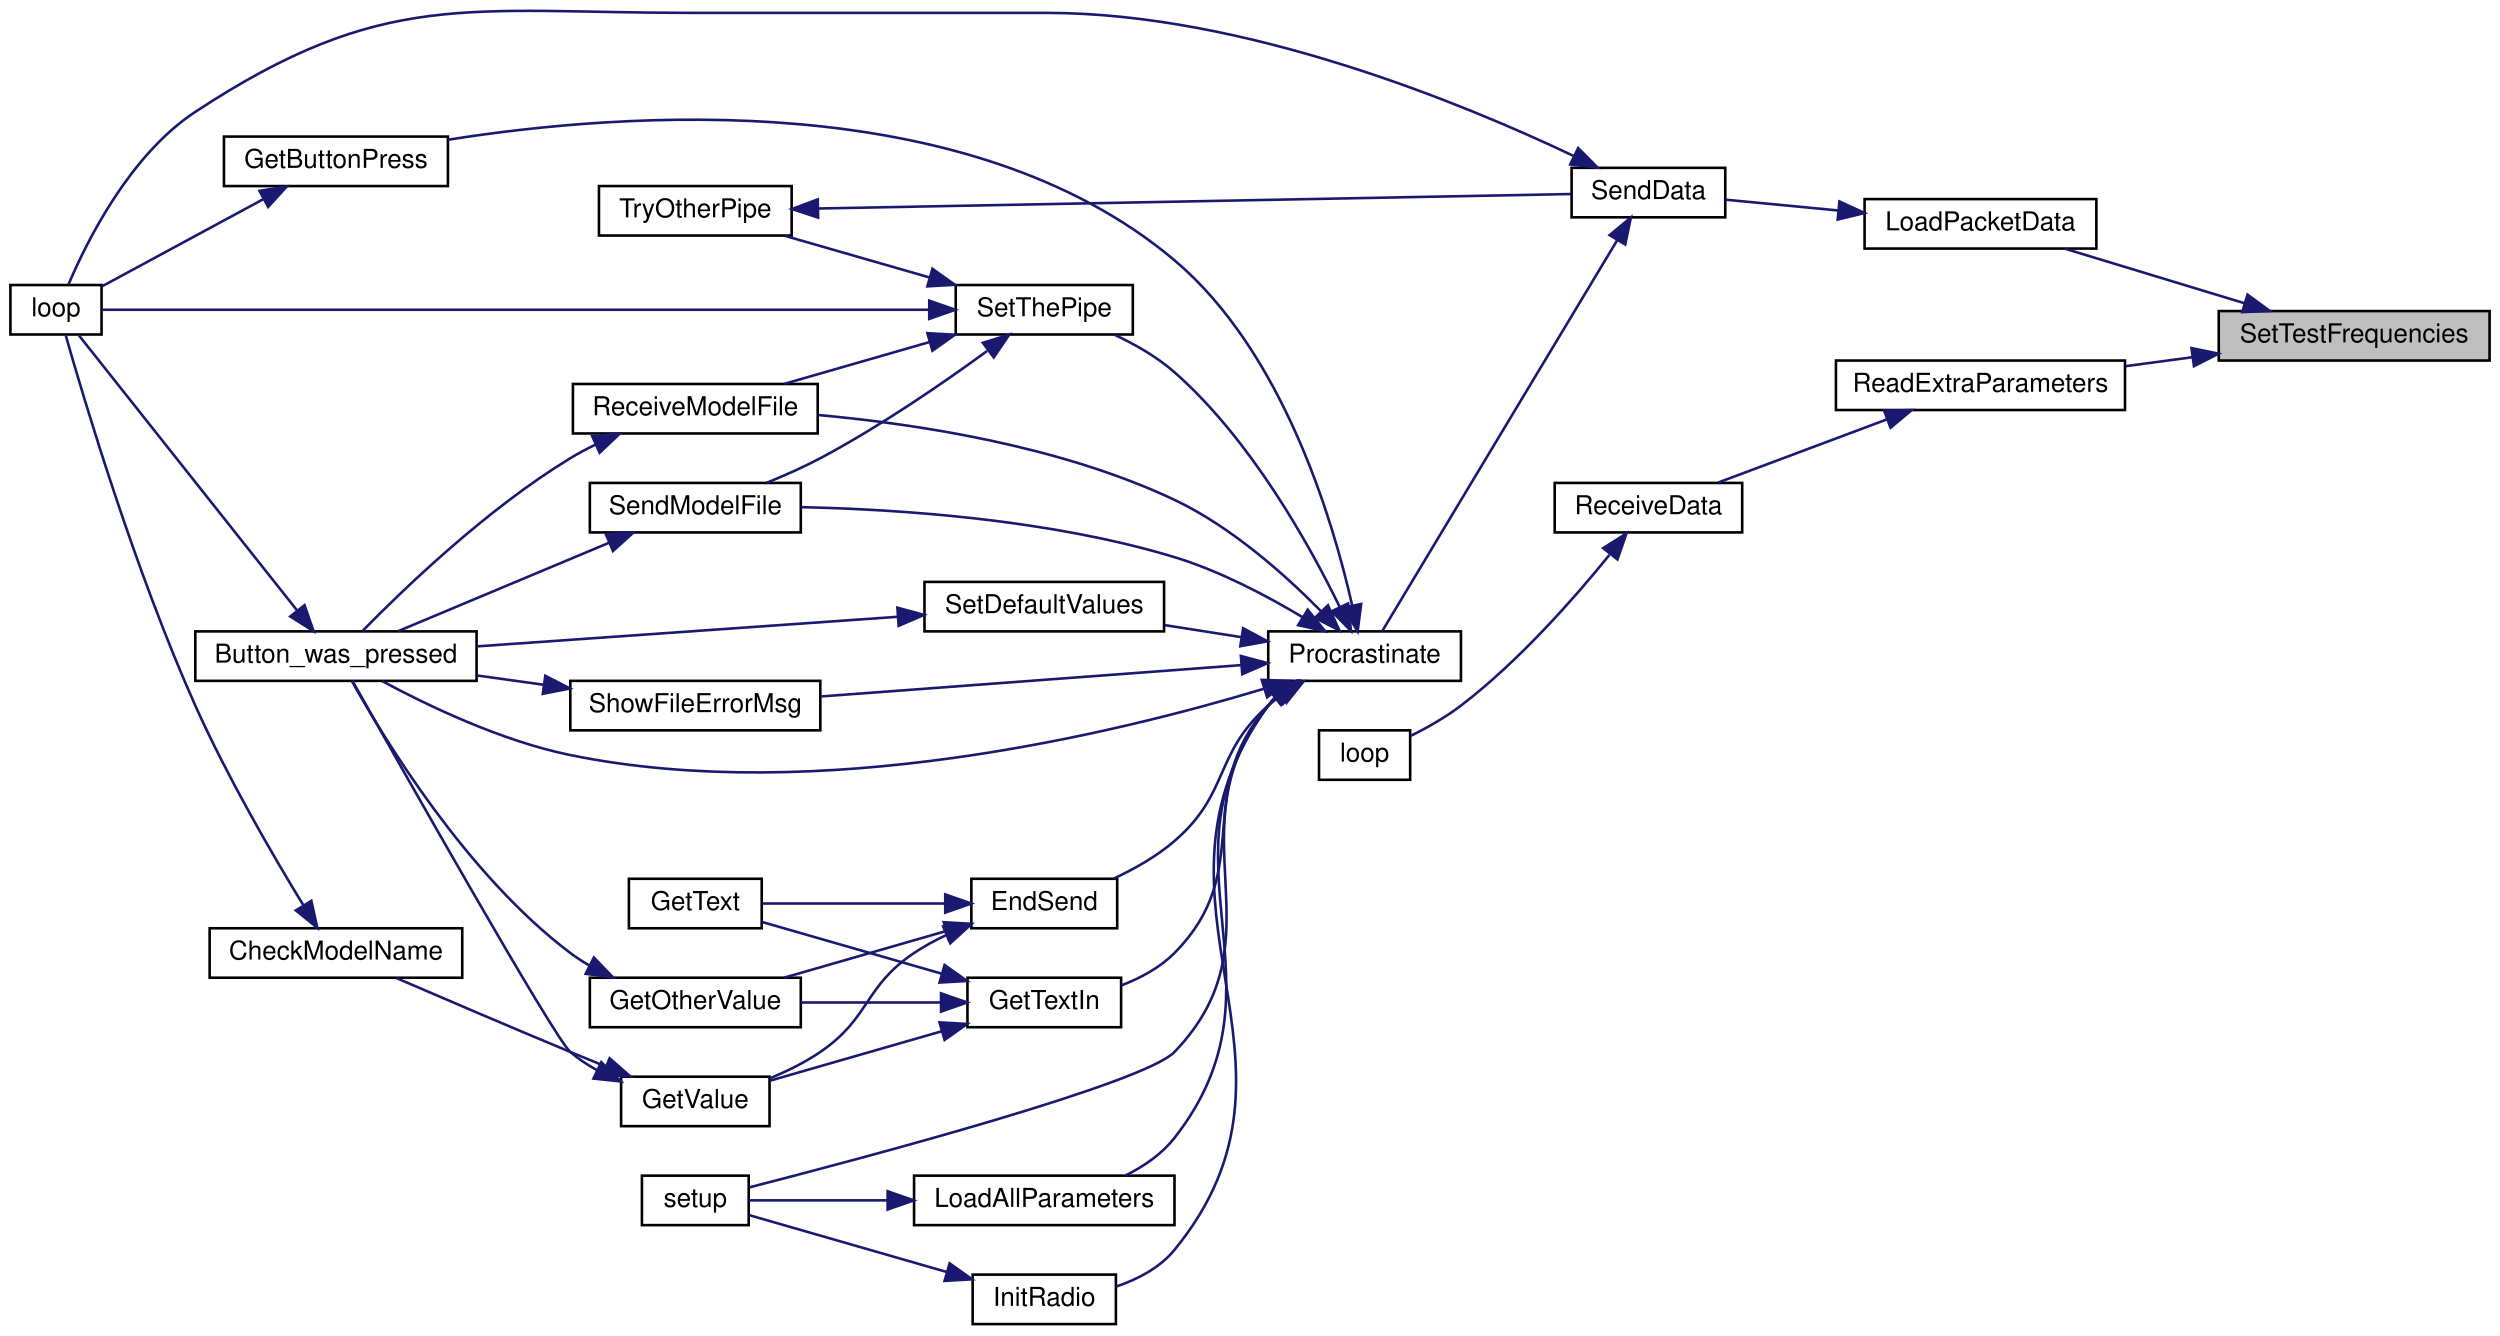
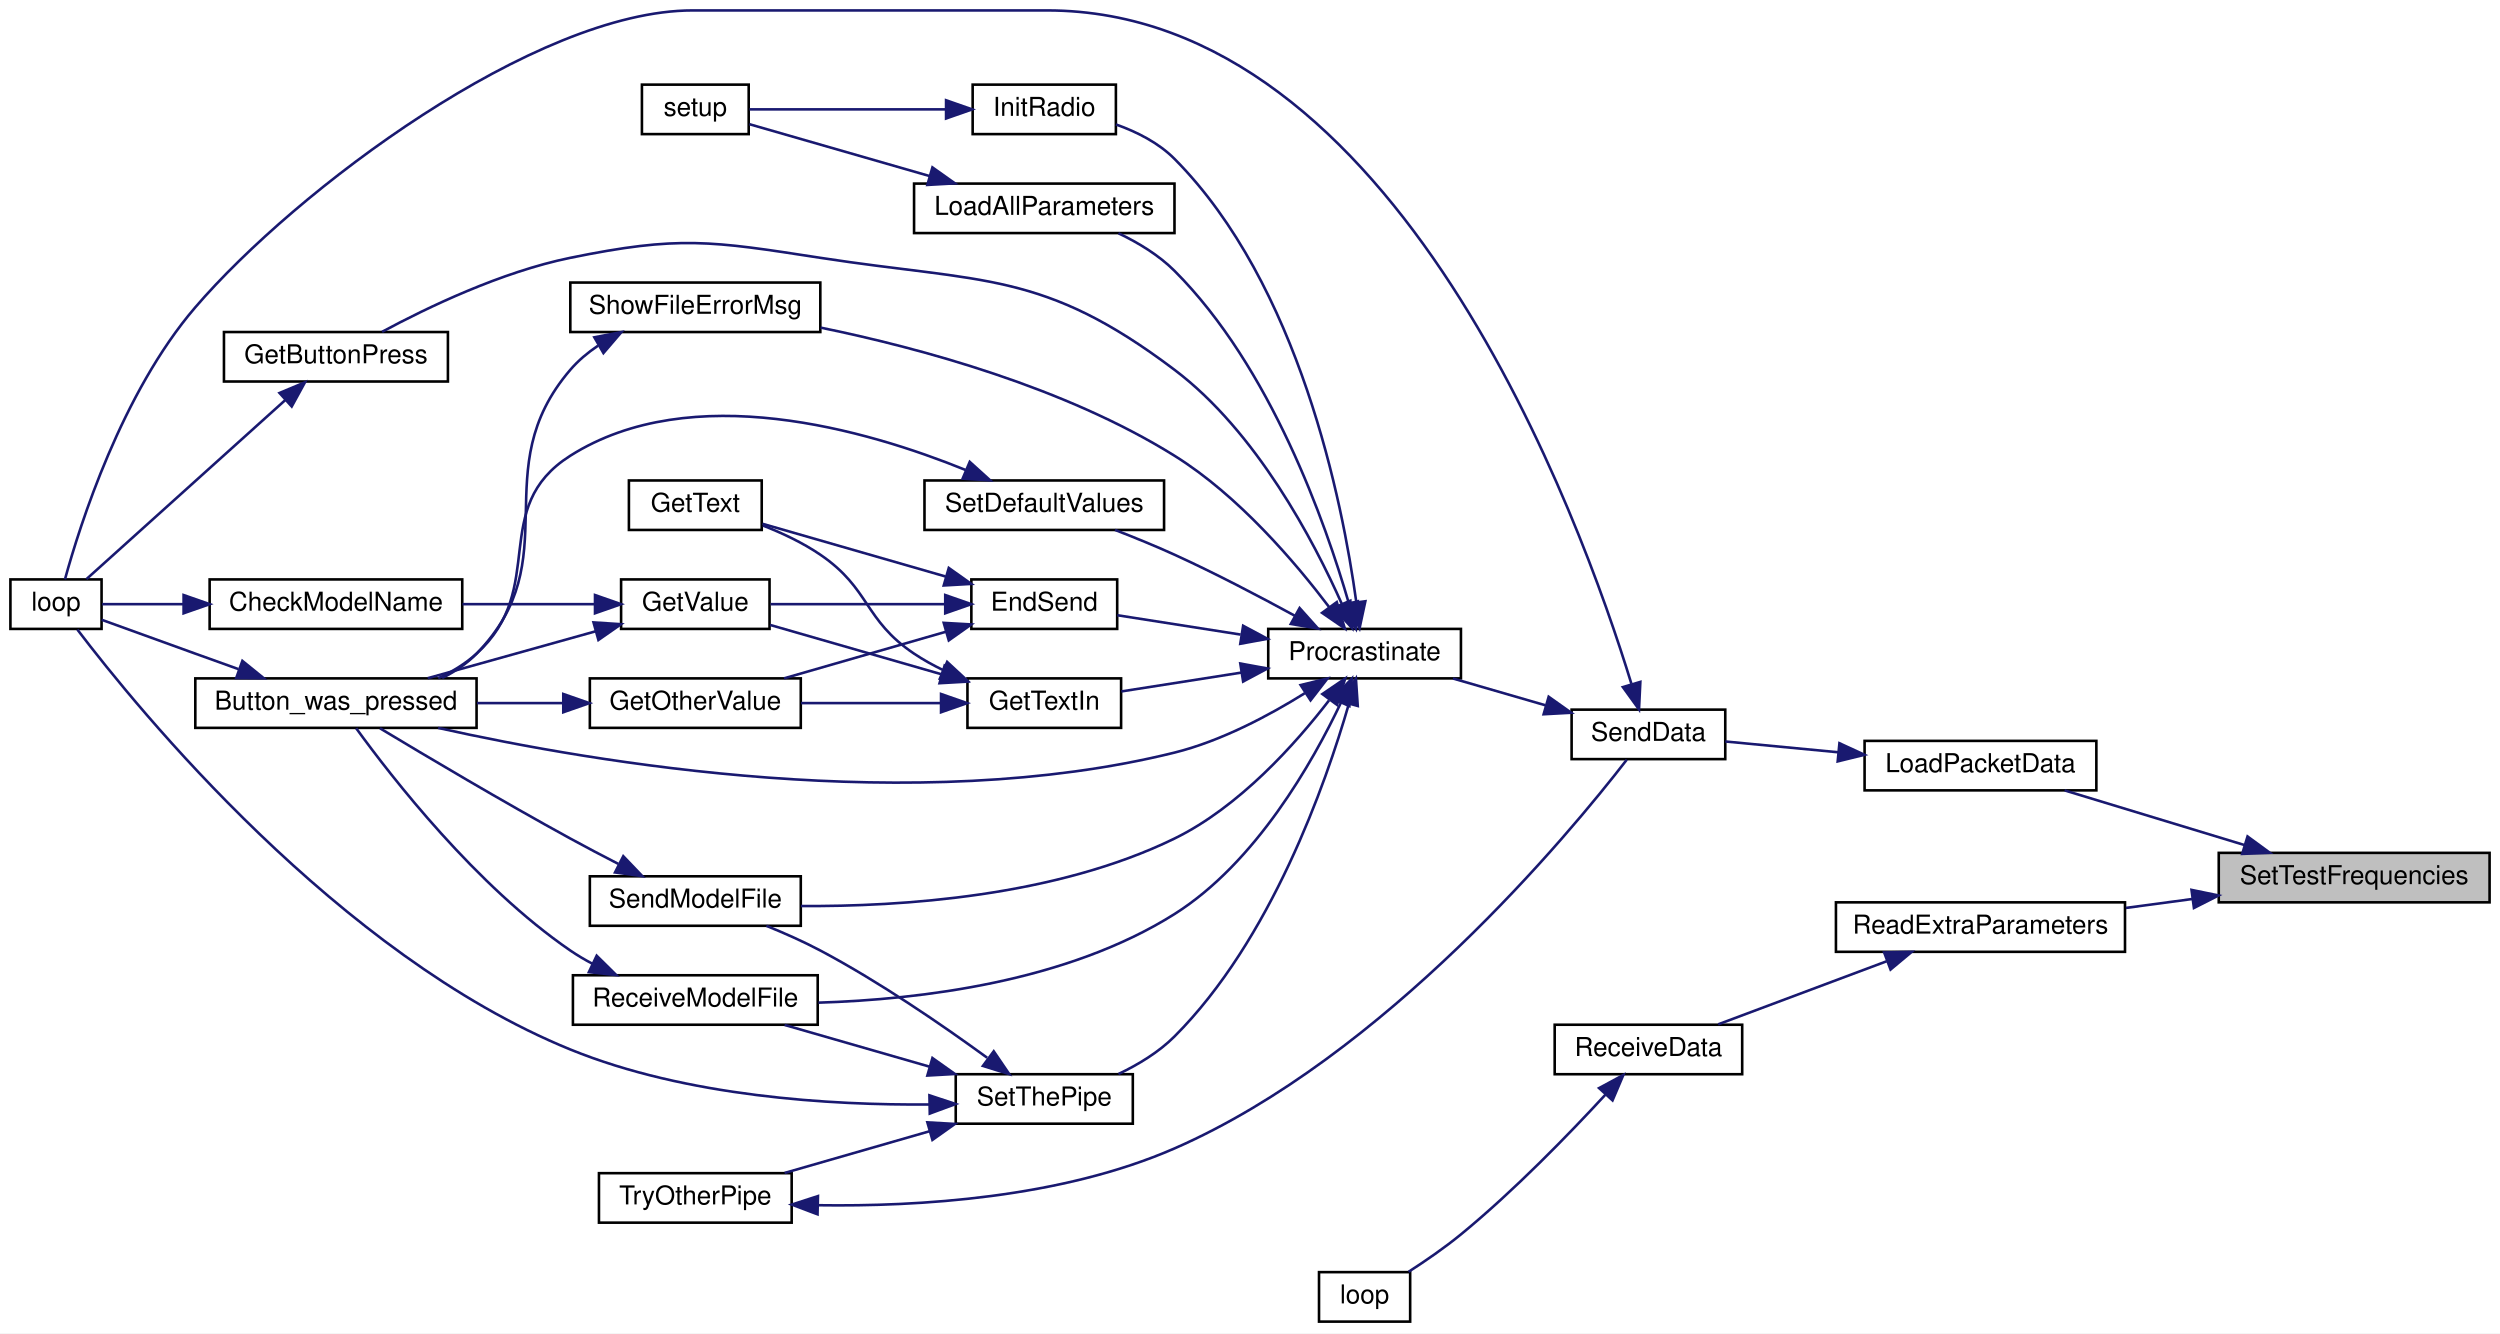
- <svg xmlns="http://www.w3.org/2000/svg" xmlns:xlink="http://www.w3.org/1999/xlink" width="960pt" height="513pt" viewBox="0.00 0.00 960.00 512.90">
-   <g id="graph0" class="graph" transform="scale(1 1) rotate(0) translate(4 508.9)">
-     <polygon fill="white" stroke="transparent" points="-4,4 -4,-508.9 956,-508.9 956,4 -4,4" />
+ <svg xmlns="http://www.w3.org/2000/svg" xmlns:xlink="http://www.w3.org/1999/xlink" width="960pt" height="512pt" viewBox="0.00 0.00 960.00 512.00">
+   <g id="graph0" class="graph" transform="scale(1 1) rotate(0) translate(4 508)">
+     <polygon fill="white" stroke="transparent" points="-4,4 -4,-508 956,-508 956,4 -4,4" />
    <g id="node1" class="node">
      <g id="a_node1">
        <a xlink:title=" ">
-           <polygon fill="#bfbfbf" stroke="black" points="848,-370.5 848,-389.5 952,-389.5 952,-370.5 848,-370.5" />
-           <text text-anchor="middle" x="900" y="-377.5" font-family="Helvetica,sans-Serif" font-size="10.00">SetTestFrequencies</text>
+           <polygon fill="#bfbfbf" stroke="black" points="848,-161.5 848,-180.5 952,-180.5 952,-161.5 848,-161.5" />
+           <text text-anchor="middle" x="900" y="-168.5" font-family="Helvetica,sans-Serif" font-size="10.00">SetTestFrequencies</text>
        </a>
      </g>
    </g>
    <g id="node2" class="node">
      <g id="a_node2">
        <a xlink:href="_transmitter_code_2src_2main_8cpp.html#ac4ffb9b555ce8d38f615610dc89b5499" target="_top" xlink:title=" ">
-           <polygon fill="white" stroke="black" points="712,-413.5 712,-432.5 801,-432.5 801,-413.5 712,-413.5" />
-           <text text-anchor="middle" x="756.5" y="-420.5" font-family="Helvetica,sans-Serif" font-size="10.00">LoadPacketData</text>
+           <polygon fill="white" stroke="black" points="712,-204.5 712,-223.5 801,-223.5 801,-204.5 712,-204.5" />
+           <text text-anchor="middle" x="756.5" y="-211.5" font-family="Helvetica,sans-Serif" font-size="10.00">LoadPacketData</text>
        </a>
      </g>
    </g>
    <g id="edge1" class="edge">
-       <path fill="none" stroke="midnightblue" d="M857.85,-392.51C835.82,-399.2 809.13,-407.31 788.82,-413.48" />
-       <polygon fill="midnightblue" stroke="midnightblue" points="859.05,-395.8 867.6,-389.54 857.01,-389.1 859.05,-395.8" />
+       <path fill="none" stroke="midnightblue" d="M857.85,-183.51C835.82,-190.2 809.13,-198.31 788.82,-204.48" />
+       <polygon fill="midnightblue" stroke="midnightblue" points="859.05,-186.8 867.6,-180.54 857.01,-180.1 859.05,-186.8" />
    </g>
    <g id="node23" class="node">
      <g id="a_node23">
        <a xlink:href="_receiver_code_2src_2main_8cpp.html#a6c490ef42e364f8bb1430c436e86c9c0" target="_top" xlink:title=" ">
-           <polygon fill="white" stroke="black" points="701,-351.5 701,-370.5 812,-370.5 812,-351.5 701,-351.5" />
-           <text text-anchor="middle" x="756.5" y="-358.5" font-family="Helvetica,sans-Serif" font-size="10.00">ReadExtraParameters</text>
-         </a>
-       </g>
-     </g>
-     <g id="edge40" class="edge">
-       <path fill="none" stroke="midnightblue" d="M837.74,-371.77C829.29,-370.64 820.66,-369.48 812.33,-368.36" />
-       <polygon fill="midnightblue" stroke="midnightblue" points="837.54,-375.28 847.92,-373.14 838.47,-368.34 837.54,-375.28" />
+           <polygon fill="white" stroke="black" points="701,-142.5 701,-161.5 812,-161.5 812,-142.5 701,-142.5" />
+           <text text-anchor="middle" x="756.5" y="-149.5" font-family="Helvetica,sans-Serif" font-size="10.00">ReadExtraParameters</text>
+         </a>
+       </g>
+     </g>
+     <g id="edge39" class="edge">
+       <path fill="none" stroke="midnightblue" d="M837.74,-162.77C829.29,-161.64 820.66,-160.48 812.33,-159.36" />
+       <polygon fill="midnightblue" stroke="midnightblue" points="837.54,-166.28 847.92,-164.14 838.47,-159.34 837.54,-166.28" />
    </g>
    <g id="node3" class="node">
      <g id="a_node3">
        <a xlink:href="_radio_functions_8cpp.html#a3d7322e78f097d02d476f17a6306997c" target="_top" xlink:title=" ">
-           <polygon fill="white" stroke="black" points="599.5,-425.5 599.5,-444.5 658.5,-444.5 658.5,-425.5 599.5,-425.5" />
-           <text text-anchor="middle" x="629" y="-432.5" font-family="Helvetica,sans-Serif" font-size="10.00">SendData</text>
+           <polygon fill="white" stroke="black" points="599.5,-216.5 599.5,-235.5 658.5,-235.5 658.5,-216.5 599.5,-216.5" />
+           <text text-anchor="middle" x="629" y="-223.5" font-family="Helvetica,sans-Serif" font-size="10.00">SendData</text>
        </a>
      </g>
    </g>
    <g id="edge2" class="edge">
-       <path fill="none" stroke="midnightblue" d="M701.81,-428.13C686.92,-429.56 671.34,-431.05 658.52,-432.27" />
-       <polygon fill="midnightblue" stroke="midnightblue" points="702.34,-431.6 711.96,-427.16 701.67,-424.63 702.34,-431.6" />
+       <path fill="none" stroke="midnightblue" d="M701.81,-219.13C686.92,-220.56 671.34,-222.05 658.52,-223.27" />
+       <polygon fill="midnightblue" stroke="midnightblue" points="702.34,-222.6 711.96,-218.16 701.67,-215.63 702.34,-222.6" />
    </g>
    <g id="node4" class="node">
      <g id="a_node4">
        <a xlink:href="_transmitter_code_2src_2main_8cpp.html#afe461d27b9c48d5921c00d521181f12f" target="_top" xlink:title=" ">
-           <polygon fill="white" stroke="black" points="0,-380.5 0,-399.5 35,-399.5 35,-380.5 0,-380.5" />
-           <text text-anchor="middle" x="17.5" y="-387.5" font-family="Helvetica,sans-Serif" font-size="10.00">loop</text>
+           <polygon fill="white" stroke="black" points="0,-266.5 0,-285.5 35,-285.5 35,-266.5 0,-266.5" />
+           <text text-anchor="middle" x="17.5" y="-273.5" font-family="Helvetica,sans-Serif" font-size="10.00">loop</text>
        </a>
      </g>
    </g>
    <g id="edge3" class="edge">
-       <path fill="none" stroke="midnightblue" d="M600.36,-449.02C557.96,-469.19 473.81,-504 398,-504 398,-504 398,-504 262,-504 175.45,-504 143.33,-513.53 71,-466 45.8,-449.44 29.3,-416.22 22.31,-399.73" />
-       <polygon fill="midnightblue" stroke="midnightblue" points="602.01,-452.11 609.48,-444.59 598.96,-445.81 602.01,-452.11" />
+       <path fill="none" stroke="midnightblue" d="M622.45,-245.45C603.11,-308.62 532.44,-504 398,-504 398,-504 398,-504 262,-504 201.53,-504 109.58,-434.92 71,-390 42.75,-357.11 26.7,-306.47 20.95,-285.55" />
+       <polygon fill="midnightblue" stroke="midnightblue" points="625.89,-246.15 625.38,-235.57 619.18,-244.16 625.89,-246.15" />
    </g>
    <g id="node5" class="node">
      <g id="a_node5">
        <a xlink:href="_radio_functions_8cpp.html#a760609a682300dfe6bfaac737fd4d5eb" target="_top" xlink:title=" ">
          <polygon fill="white" stroke="black" points="483,-247.5 483,-266.5 557,-266.5 557,-247.5 483,-247.5" />
          <text text-anchor="middle" x="520" y="-254.5" font-family="Helvetica,sans-Serif" font-size="10.00">Procrastinate</text>
        </a>
      </g>
    </g>
    <g id="edge4" class="edge">
-       <path fill="none" stroke="midnightblue" d="M616.92,-416.56C594.38,-379.06 543.87,-295.05 526.78,-266.62" />
-       <polygon fill="midnightblue" stroke="midnightblue" points="614.1,-418.66 622.25,-425.43 620.09,-415.06 614.1,-418.66" />
+       <path fill="none" stroke="midnightblue" d="M589.43,-237.17C577.8,-240.54 565.15,-244.21 553.92,-247.46" />
+       <polygon fill="midnightblue" stroke="midnightblue" points="590.69,-240.45 599.33,-234.31 588.75,-233.73 590.69,-240.45" />
    </g>
    <g id="node6" class="node">
      <g id="a_node6">
        <a xlink:href="_transmitter_code_2src_2main_8cpp.html#aed6c682ed45951f95e0b02cf6b570da2" target="_top" xlink:title=" ">
-           <polygon fill="white" stroke="black" points="71,-247.5 71,-266.5 179,-266.5 179,-247.5 71,-247.5" />
-           <text text-anchor="middle" x="125" y="-254.5" font-family="Helvetica,sans-Serif" font-size="10.00">Button_was_pressed</text>
+           <polygon fill="white" stroke="black" points="71,-228.5 71,-247.5 179,-247.5 179,-228.5 71,-228.5" />
+           <text text-anchor="middle" x="125" y="-235.5" font-family="Helvetica,sans-Serif" font-size="10.00">Button_was_pressed</text>
        </a>
      </g>
    </g>
    <g id="edge5" class="edge">
-       <path fill="none" stroke="midnightblue" d="M481.32,-244.47C423.57,-227.01 309.87,-199.59 215,-219 188.5,-224.42 160.13,-238.05 142.72,-247.42" />
-       <polygon fill="midnightblue" stroke="midnightblue" points="480.51,-247.88 491.1,-247.49 482.58,-241.19 480.51,-247.88" />
+       <path fill="none" stroke="midnightblue" d="M497.06,-241.82C483.35,-233.27 464.95,-223.45 447,-219 347.29,-194.3 225.09,-214.92 164.23,-228.48" />
+       <polygon fill="midnightblue" stroke="midnightblue" points="495.44,-244.94 505.74,-247.45 499.25,-239.07 495.44,-244.94" />
    </g>
    <g id="node7" class="node">
      <g id="a_node7">
        <a xlink:href="_transmitter_code_2src_2main_8cpp.html#ad7b8aa834c87265667a5687b1787a1cc" target="_top" xlink:title=" ">
-           <polygon fill="white" stroke="black" points="369,-152.5 369,-171.5 425,-171.5 425,-152.5 369,-152.5" />
-           <text text-anchor="middle" x="397" y="-159.5" font-family="Helvetica,sans-Serif" font-size="10.00">EndSend</text>
+           <polygon fill="white" stroke="black" points="369,-266.5 369,-285.5 425,-285.5 425,-266.5 369,-266.5" />
+           <text text-anchor="middle" x="397" y="-273.5" font-family="Helvetica,sans-Serif" font-size="10.00">EndSend</text>
        </a>
      </g>
    </g>
    <g id="edge7" class="edge">
-       <path fill="none" stroke="midnightblue" d="M487.81,-241.82C486.12,-240.61 484.51,-239.34 483,-238 461.97,-219.35 468.31,-204.33 447,-186 440.18,-180.13 431.67,-175.31 423.67,-171.57" />
-       <polygon fill="midnightblue" stroke="midnightblue" points="486.26,-244.98 496.59,-247.31 489.97,-239.04 486.26,-244.98" />
+       <path fill="none" stroke="midnightblue" d="M472.41,-264.32C456.39,-266.83 438.99,-269.56 425.04,-271.75" />
+       <polygon fill="midnightblue" stroke="midnightblue" points="473.36,-267.71 482.7,-262.7 472.27,-260.79 473.36,-267.71" />
    </g>
    <g id="node12" class="node">
      <g id="a_node12">
        <a xlink:href="_transmitter_code_2src_2main_8cpp.html#acd96c3022716bba17005df2e6b3d0ed6" target="_top" xlink:title=" ">
-           <polygon fill="white" stroke="black" points="82,-437.5 82,-456.5 168,-456.5 168,-437.5 82,-437.5" />
-           <text text-anchor="middle" x="125" y="-444.5" font-family="Helvetica,sans-Serif" font-size="10.00">GetButtonPress</text>
+           <polygon fill="white" stroke="black" points="82,-361.5 82,-380.5 168,-380.5 168,-361.5 82,-361.5" />
+           <text text-anchor="middle" x="125" y="-368.5" font-family="Helvetica,sans-Serif" font-size="10.00">GetButtonPress</text>
        </a>
      </g>
    </g>
    <g id="edge15" class="edge">
-       <path fill="none" stroke="midnightblue" d="M515.22,-276.53C507.91,-308.95 488.74,-373.81 447,-409 367.62,-475.92 235.33,-465.96 168.06,-455.29" />
-       <polygon fill="midnightblue" stroke="midnightblue" points="518.69,-277.02 517.33,-266.51 511.84,-275.58 518.69,-277.02" />
+       <path fill="none" stroke="midnightblue" d="M511.29,-276.02C500.47,-300.35 478.52,-342.21 447,-366 396.4,-404.2 373.65,-399.33 311,-409 268.83,-415.51 256.8,-417.55 215,-409 188.5,-403.58 160.13,-389.95 142.72,-380.58" />
+       <polygon fill="midnightblue" stroke="midnightblue" points="514.53,-277.33 515.24,-266.76 508.09,-274.58 514.53,-277.33" />
    </g>
    <g id="node13" class="node">
      <g id="a_node13">
        <a xlink:href="_transmitter_code_2src_2main_8cpp.html#a6fe457db5d6bc71ccb447dee824abf6a" target="_top" xlink:title=" ">
-           <polygon fill="white" stroke="black" points="367.5,-114.5 367.5,-133.5 426.5,-133.5 426.5,-114.5 367.5,-114.5" />
-           <text text-anchor="middle" x="397" y="-121.5" font-family="Helvetica,sans-Serif" font-size="10.00">GetTextIn</text>
+           <polygon fill="white" stroke="black" points="367.5,-228.5 367.5,-247.5 426.5,-247.5 426.5,-228.5 367.5,-228.5" />
+           <text text-anchor="middle" x="397" y="-235.5" font-family="Helvetica,sans-Serif" font-size="10.00">GetTextIn</text>
        </a>
      </g>
    </g>
    <g id="edge17" class="edge">
-       <path fill="none" stroke="midnightblue" d="M486.31,-241.3C485.14,-240.26 484.02,-239.16 483,-238 453.1,-204.16 478.8,-175.05 447,-143 441.41,-137.37 433.96,-133.37 426.56,-130.54" />
-       <polygon fill="midnightblue" stroke="midnightblue" points="484.62,-244.39 494.79,-247.36 488.69,-238.69 484.62,-244.39" />
+       <path fill="none" stroke="midnightblue" d="M472.73,-249.73C457.21,-247.3 440.36,-244.65 426.59,-242.49" />
+       <polygon fill="midnightblue" stroke="midnightblue" points="472.27,-253.21 482.7,-251.3 473.36,-246.29 472.27,-253.21" />
    </g>
    <g id="node14" class="node">
      <g id="a_node14">
        <a xlink:href="_radio_functions_8cpp.html#a86ce6c54618629a61b8502786d2ce82c" target="_top" xlink:title=" ">
-           <polygon fill="white" stroke="black" points="369.5,-0.5 369.5,-19.5 424.5,-19.5 424.5,-0.5 369.5,-0.5" />
-           <text text-anchor="middle" x="397" y="-7.5" font-family="Helvetica,sans-Serif" font-size="10.00">InitRadio</text>
+           <polygon fill="white" stroke="black" points="369.5,-456.5 369.5,-475.5 424.5,-475.5 424.5,-456.5 369.5,-456.5" />
+           <text text-anchor="middle" x="397" y="-463.5" font-family="Helvetica,sans-Serif" font-size="10.00">InitRadio</text>
        </a>
      </g>
    </g>
    <g id="edge21" class="edge">
-       <path fill="none" stroke="midnightblue" d="M485.53,-241.02C484.62,-240.07 483.77,-239.06 483,-238 427.63,-161.72 506.69,-101.95 447,-29 441.4,-22.15 433,-17.76 424.74,-14.96" />
-       <polygon fill="midnightblue" stroke="midnightblue" points="483.48,-243.86 493.47,-247.38 487.85,-238.4 483.48,-243.86" />
+       <path fill="none" stroke="midnightblue" d="M516.78,-277.06C511.53,-315.2 494.96,-398.67 447,-447 440.89,-453.15 432.57,-457.36 424.52,-460.21" />
+       <polygon fill="midnightblue" stroke="midnightblue" points="520.3,-277.12 518.07,-266.77 513.35,-276.25 520.3,-277.12" />
+     </g>
+     <g id="node16" class="node">
+       <g id="a_node16">
+         <a xlink:href="_transmitter_code_2src_2main_8cpp.html#a909acb7ed667a5cc9c4ec6191fc33e75" target="_top" xlink:title=" ">
+           <polygon fill="white" stroke="black" points="347,-418.5 347,-437.5 447,-437.5 447,-418.5 347,-418.5" />
+           <text text-anchor="middle" x="397" y="-425.5" font-family="Helvetica,sans-Serif" font-size="10.00">LoadAllParameters</text>
+         </a>
+       </g>
+     </g>
+     <g id="edge23" class="edge">
+       <path fill="none" stroke="midnightblue" d="M513.94,-276.39C505.07,-307.03 484.05,-366.95 447,-404 440.97,-410.03 433.13,-414.78 425.49,-418.42" />
+       <polygon fill="midnightblue" stroke="midnightblue" points="517.38,-277.09 516.67,-266.52 510.63,-275.23 517.38,-277.09" />
+     </g>
+     <g id="node17" class="node">
+       <g id="a_node17">
+         <a xlink:href="_transmitter_code_2src_2main_8cpp.html#ab7c9edf843c732d7fe296564f39bc0dc" target="_top" xlink:title="RECEIVE A MODEL FILE.">
+           <polygon fill="white" stroke="black" points="216,-114.5 216,-133.5 310,-133.5 310,-114.5 216,-114.5" />
+           <text text-anchor="middle" x="263" y="-121.5" font-family="Helvetica,sans-Serif" font-size="10.00">ReceiveModelFile</text>
+         </a>
+       </g>
+     </g>
+     <g id="edge25" class="edge">
+       <path fill="none" stroke="midnightblue" d="M510.98,-238.3C500.05,-215.23 478.21,-176.68 447,-157 405.77,-131 349.51,-124.19 310.29,-122.98" />
+       <polygon fill="midnightblue" stroke="midnightblue" points="507.79,-239.74 515.1,-247.41 514.16,-236.85 507.79,-239.74" />
+     </g>
+     <g id="node18" class="node">
+       <g id="a_node18">
+         <a xlink:href="_transmitter_code_2src_2main_8cpp.html#a58c67a975068930341f0663e0a08c9d3" target="_top" xlink:title="SEND A MODEL FILE.">
+           <polygon fill="white" stroke="black" points="222.5,-152.5 222.5,-171.5 303.5,-171.5 303.5,-152.5 222.5,-152.5" />
+           <text text-anchor="middle" x="263" y="-159.5" font-family="Helvetica,sans-Serif" font-size="10.00">SendModelFile</text>
+         </a>
+       </g>
+     </g>
+     <g id="edge27" class="edge">
+       <path fill="none" stroke="midnightblue" d="M506.33,-239.03C493.45,-222.3 471.89,-198.16 447,-186 401.37,-163.71 342.09,-159.82 303.56,-160.09" />
+       <polygon fill="midnightblue" stroke="midnightblue" points="503.79,-241.49 512.56,-247.45 509.42,-237.33 503.79,-241.49" />
+     </g>
+     <g id="node19" class="node">
+       <g id="a_node19">
+         <a xlink:href="_transmitter_code_2src_2main_8cpp.html#acbd0460ea44a7d07e4d77878411febb4" target="_top" xlink:title=" ">
+           <polygon fill="white" stroke="black" points="351,-304.5 351,-323.5 443,-323.5 443,-304.5 351,-304.5" />
+           <text text-anchor="middle" x="397" y="-311.5" font-family="Helvetica,sans-Serif" font-size="10.00">SetDefaultValues</text>
+         </a>
+       </g>
+     </g>
+     <g id="edge29" class="edge">
+       <path fill="none" stroke="midnightblue" d="M493.33,-271.48C479.74,-278.9 462.67,-287.85 447,-295 439.69,-298.33 431.62,-301.62 424.17,-304.5" />
+       <polygon fill="midnightblue" stroke="midnightblue" points="495.05,-274.52 502.11,-266.63 491.67,-268.4 495.05,-274.52" />
+     </g>
+     <g id="node20" class="node">
+       <g id="a_node20">
+         <a xlink:href="_radio_functions_8cpp.html#a70dc6f8d2e5ccef6b8e4a2b9b0afb2ce" target="_top" xlink:title=" ">
+           <polygon fill="white" stroke="black" points="363,-76.5 363,-95.5 431,-95.5 431,-76.5 363,-76.5" />
+           <text text-anchor="middle" x="397" y="-83.5" font-family="Helvetica,sans-Serif" font-size="10.00">SetThePipe</text>
+         </a>
+       </g>
+     </g>
+     <g id="edge31" class="edge">
+       <path fill="none" stroke="midnightblue" d="M513.94,-237.61C505.07,-206.97 484.05,-147.05 447,-110 440.97,-103.97 433.13,-99.22 425.49,-95.58" />
+       <polygon fill="midnightblue" stroke="midnightblue" points="510.63,-238.77 516.67,-247.48 517.38,-236.91 510.63,-238.77" />
+     </g>
+     <g id="node22" class="node">
+       <g id="a_node22">
+         <a xlink:href="_transmitter_code_2src_2main_8cpp.html#a1e7673fa1ef97d68711edd0da2abed9b" target="_top" xlink:title=" ">
+           <polygon fill="white" stroke="black" points="215,-380.5 215,-399.5 311,-399.5 311,-380.5 215,-380.5" />
+           <text text-anchor="middle" x="263" y="-387.5" font-family="Helvetica,sans-Serif" font-size="10.00">ShowFileErrorMsg</text>
+         </a>
+       </g>
+     </g>
+     <g id="edge37" class="edge">
+       <path fill="none" stroke="midnightblue" d="M506.45,-274.8C493.43,-292.02 471.57,-317.7 447,-333 404.92,-359.22 349.83,-374.23 311.13,-382.19" />
+       <polygon fill="midnightblue" stroke="midnightblue" points="509.32,-276.8 512.41,-266.67 503.68,-272.66 509.32,-276.8" />
+     </g>
+     <g id="edge6" class="edge">
+       <path fill="none" stroke="midnightblue" d="M87.54,-251.06C82,-253.04 76.35,-255.07 71,-257 58.96,-261.34 45.38,-266.25 35.05,-270" />
+       <polygon fill="midnightblue" stroke="midnightblue" points="89.07,-254.22 97.3,-247.55 86.71,-247.63 89.07,-254.22" />
+     </g>
+     <g id="node8" class="node">
+       <g id="a_node8">
+         <a xlink:href="_transmitter_code_2src_2main_8cpp.html#ac8919b32f9c38cc65c7b93cae664acfb" target="_top" xlink:title=" ">
+           <polygon fill="white" stroke="black" points="222.5,-228.5 222.5,-247.5 303.5,-247.5 303.5,-228.5 222.5,-228.5" />
+           <text text-anchor="middle" x="263" y="-235.5" font-family="Helvetica,sans-Serif" font-size="10.00">GetOtherValue</text>
+         </a>
+       </g>
+     </g>
+     <g id="edge8" class="edge">
+       <path fill="none" stroke="midnightblue" d="M359.21,-265.41C339.73,-259.8 315.98,-252.96 297.08,-247.52" />
+       <polygon fill="midnightblue" stroke="midnightblue" points="358.39,-268.82 368.97,-268.22 360.33,-262.09 358.39,-268.82" />
+     </g>
+     <g id="node9" class="node">
+       <g id="a_node9">
+         <a xlink:href="_transmitter_code_2src_2main_8cpp.html#a8e271ca29dc3c90bcf0e465b41bd71ff" target="_top" xlink:title=" ">
+           <polygon fill="white" stroke="black" points="237.5,-304.5 237.5,-323.5 288.5,-323.5 288.5,-304.5 237.5,-304.5" />
+           <text text-anchor="middle" x="263" y="-311.5" font-family="Helvetica,sans-Serif" font-size="10.00">GetText</text>
+         </a>
+       </g>
+     </g>
+     <g id="edge10" class="edge">
+       <path fill="none" stroke="midnightblue" d="M359.1,-286.62C336.64,-293.09 308.57,-301.17 288.77,-306.87" />
+       <polygon fill="midnightblue" stroke="midnightblue" points="360.33,-289.91 368.97,-283.78 358.39,-283.18 360.33,-289.91" />
+     </g>
+     <g id="node10" class="node">
+       <g id="a_node10">
+         <a xlink:href="_transmitter_code_2src_2main_8cpp.html#ad957c44f88874b35bd11323a86408e59" target="_top" xlink:title=" ">
+           <polygon fill="white" stroke="black" points="234.5,-266.5 234.5,-285.5 291.5,-285.5 291.5,-266.5 234.5,-266.5" />
+           <text text-anchor="middle" x="263" y="-273.5" font-family="Helvetica,sans-Serif" font-size="10.00">GetValue</text>
+         </a>
+       </g>
+     </g>
+     <g id="edge11" class="edge">
+       <path fill="none" stroke="midnightblue" d="M358.69,-276C337.47,-276 311.34,-276 291.9,-276" />
+       <polygon fill="midnightblue" stroke="midnightblue" points="358.97,-279.5 368.97,-276 358.97,-272.5 358.97,-279.5" />
+     </g>
+     <g id="edge9" class="edge">
+       <path fill="none" stroke="midnightblue" d="M212.22,-238C201.46,-238 190.04,-238 179.16,-238" />
+       <polygon fill="midnightblue" stroke="midnightblue" points="212.3,-241.5 222.3,-238 212.3,-234.5 212.3,-241.5" />
+     </g>
+     <g id="edge12" class="edge">
+       <path fill="none" stroke="midnightblue" d="M224.71,-265.58C204.57,-259.95 179.89,-253.06 160.24,-247.57" />
+       <polygon fill="midnightblue" stroke="midnightblue" points="223.91,-268.99 234.48,-268.31 225.79,-262.25 223.91,-268.99" />
+     </g>
+     <g id="node11" class="node">
+       <g id="a_node11">
+         <a xlink:href="_transmitter_code_2src_2main_8cpp.html#a984cb52354a84c45e9e41f396a1c5e92" target="_top" xlink:title=" ">
+           <polygon fill="white" stroke="black" points="76.5,-266.5 76.5,-285.5 173.5,-285.5 173.5,-266.5 76.5,-266.5" />
+           <text text-anchor="middle" x="125" y="-273.5" font-family="Helvetica,sans-Serif" font-size="10.00">CheckModelName</text>
+         </a>
+       </g>
+     </g>
+     <g id="edge13" class="edge">
+       <path fill="none" stroke="midnightblue" d="M224.12,-276C208.46,-276 190.13,-276 173.58,-276" />
+       <polygon fill="midnightblue" stroke="midnightblue" points="224.48,-279.5 234.48,-276 224.48,-272.5 224.48,-279.5" />
+     </g>
+     <g id="edge14" class="edge">
+       <path fill="none" stroke="midnightblue" d="M66.43,-276C55,-276 43.88,-276 35.22,-276" />
+       <polygon fill="midnightblue" stroke="midnightblue" points="66.5,-279.5 76.5,-276 66.5,-272.5 66.5,-279.5" />
+     </g>
+     <g id="edge16" class="edge">
+       <path fill="none" stroke="midnightblue" d="M105.67,-354.49C83.56,-334.58 47.13,-301.78 29.18,-285.61" />
+       <polygon fill="midnightblue" stroke="midnightblue" points="103.33,-357.1 113.11,-361.19 108.02,-351.9 103.33,-357.1" />
+     </g>
+     <g id="edge18" class="edge">
+       <path fill="none" stroke="midnightblue" d="M357.26,-238C340.37,-238 320.59,-238 303.6,-238" />
+       <polygon fill="midnightblue" stroke="midnightblue" points="357.36,-241.5 367.36,-238 357.36,-234.5 357.36,-241.5" />
+     </g>
+     <g id="edge19" class="edge">
+       <path fill="none" stroke="midnightblue" d="M358.24,-250.64C354.32,-252.54 350.49,-254.65 347,-257 327.68,-269.97 330.22,-281.9 311,-295 304.31,-299.56 296.36,-303.3 288.92,-306.21" />
+       <polygon fill="midnightblue" stroke="midnightblue" points="359.7,-253.83 367.47,-246.62 356.91,-247.41 359.7,-253.83" />
+     </g>
+     <g id="edge20" class="edge">
+       <path fill="none" stroke="midnightblue" d="M357.72,-249.02C336.59,-255.1 310.84,-262.52 291.68,-268.03" />
+       <polygon fill="midnightblue" stroke="midnightblue" points="358.72,-252.38 367.36,-246.25 356.78,-245.65 358.72,-252.38" />
    </g>
    <g id="node15" class="node">
      <g id="a_node15">
        <a xlink:href="_transmitter_code_2src_2main_8cpp.html#a4fc01d736fe50cf5b977f755b675f11d" target="_top" xlink:title=" ">
-           <polygon fill="white" stroke="black" points="242.5,-38.5 242.5,-57.5 283.5,-57.5 283.5,-38.5 242.5,-38.5" />
-           <text text-anchor="middle" x="263" y="-45.5" font-family="Helvetica,sans-Serif" font-size="10.00">setup</text>
-         </a>
-       </g>
-     </g>
-     <g id="edge37" class="edge">
-       <path fill="none" stroke="midnightblue" d="M486.07,-241.33C484.97,-240.28 483.94,-239.17 483,-238 444.74,-190.18 489.48,-149.11 447,-105 435.37,-92.93 328.67,-64.55 283.77,-53.01" />
-       <polygon fill="midnightblue" stroke="midnightblue" points="484.03,-244.17 494.13,-247.38 488.23,-238.58 484.03,-244.17" />
-     </g>
-     <g id="node16" class="node">
-       <g id="a_node16">
-         <a xlink:href="_transmitter_code_2src_2main_8cpp.html#a909acb7ed667a5cc9c4ec6191fc33e75" target="_top" xlink:title=" ">
-           <polygon fill="white" stroke="black" points="347,-38.5 347,-57.5 447,-57.5 447,-38.5 347,-38.5" />
-           <text text-anchor="middle" x="397" y="-45.5" font-family="Helvetica,sans-Serif" font-size="10.00">LoadAllParameters</text>
-         </a>
-       </g>
-     </g>
-     <g id="edge23" class="edge">
-       <path fill="none" stroke="midnightblue" d="M485.59,-240.98C484.66,-240.04 483.79,-239.04 483,-238 437.35,-177.87 493.55,-131.43 447,-72 442.15,-65.81 435.3,-61.11 428.25,-57.59" />
-       <polygon fill="midnightblue" stroke="midnightblue" points="483.58,-243.85 493.61,-247.28 487.9,-238.35 483.58,-243.85" />
-     </g>
-     <g id="node17" class="node">
-       <g id="a_node17">
-         <a xlink:href="_transmitter_code_2src_2main_8cpp.html#ab7c9edf843c732d7fe296564f39bc0dc" target="_top" xlink:title="RECEIVE A MODEL FILE.">
-           <polygon fill="white" stroke="black" points="216,-342.5 216,-361.5 310,-361.5 310,-342.5 216,-342.5" />
-           <text text-anchor="middle" x="263" y="-349.5" font-family="Helvetica,sans-Serif" font-size="10.00">ReceiveModelFile</text>
-         </a>
-       </g>
-     </g>
-     <g id="edge25" class="edge">
-       <path fill="none" stroke="midnightblue" d="M503.21,-274.31C489.65,-288.06 468.89,-306.65 447,-317 403.43,-337.61 348.59,-346.09 310.35,-349.57" />
-       <polygon fill="midnightblue" stroke="midnightblue" points="505.94,-276.52 510.31,-266.87 500.88,-271.68 505.94,-276.52" />
-     </g>
-     <g id="node18" class="node">
-       <g id="a_node18">
-         <a xlink:href="_transmitter_code_2src_2main_8cpp.html#a58c67a975068930341f0663e0a08c9d3" target="_top" xlink:title="SEND A MODEL FILE.">
-           <polygon fill="white" stroke="black" points="222.5,-304.5 222.5,-323.5 303.5,-323.5 303.5,-304.5 222.5,-304.5" />
-           <text text-anchor="middle" x="263" y="-311.5" font-family="Helvetica,sans-Serif" font-size="10.00">SendModelFile</text>
-         </a>
-       </g>
-     </g>
-     <g id="edge27" class="edge">
-       <path fill="none" stroke="midnightblue" d="M496.1,-271.99C482.42,-280.19 464.36,-289.73 447,-295 399.16,-309.51 341.42,-313.38 303.77,-314.2" />
-       <polygon fill="midnightblue" stroke="midnightblue" points="498.16,-274.83 504.82,-266.59 494.47,-268.88 498.16,-274.83" />
-     </g>
-     <g id="node19" class="node">
-       <g id="a_node19">
-         <a xlink:href="_transmitter_code_2src_2main_8cpp.html#acbd0460ea44a7d07e4d77878411febb4" target="_top" xlink:title=" ">
-           <polygon fill="white" stroke="black" points="351,-266.5 351,-285.5 443,-285.5 443,-266.5 351,-266.5" />
-           <text text-anchor="middle" x="397" y="-273.5" font-family="Helvetica,sans-Serif" font-size="10.00">SetDefaultValues</text>
-         </a>
-       </g>
-     </g>
-     <g id="edge29" class="edge">
-       <path fill="none" stroke="midnightblue" d="M472.53,-264.3C462.93,-265.8 452.84,-267.39 443.28,-268.89" />
-       <polygon fill="midnightblue" stroke="midnightblue" points="473.36,-267.71 482.7,-262.7 472.27,-260.79 473.36,-267.71" />
-     </g>
-     <g id="node20" class="node">
-       <g id="a_node20">
-         <a xlink:href="_radio_functions_8cpp.html#a70dc6f8d2e5ccef6b8e4a2b9b0afb2ce" target="_top" xlink:title=" ">
-           <polygon fill="white" stroke="black" points="363,-380.5 363,-399.5 431,-399.5 431,-380.5 363,-380.5" />
-           <text text-anchor="middle" x="397" y="-387.5" font-family="Helvetica,sans-Serif" font-size="10.00">SetThePipe</text>
-         </a>
-       </g>
-     </g>
-     <g id="edge31" class="edge">
-       <path fill="none" stroke="midnightblue" d="M510.39,-275.99C498.85,-299.67 476.38,-340.17 447,-366 440.31,-371.88 431.93,-376.68 424,-380.39" />
-       <polygon fill="midnightblue" stroke="midnightblue" points="513.68,-277.22 514.78,-266.68 507.35,-274.23 513.68,-277.22" />
-     </g>
-     <g id="node22" class="node">
-       <g id="a_node22">
-         <a xlink:href="_transmitter_code_2src_2main_8cpp.html#a1e7673fa1ef97d68711edd0da2abed9b" target="_top" xlink:title=" ">
-           <polygon fill="white" stroke="black" points="215,-228.5 215,-247.5 311,-247.5 311,-228.5 215,-228.5" />
-           <text text-anchor="middle" x="263" y="-235.5" font-family="Helvetica,sans-Serif" font-size="10.00">ShowFileErrorMsg</text>
-         </a>
-       </g>
-     </g>
-     <g id="edge38" class="edge">
-       <path fill="none" stroke="midnightblue" d="M472.51,-253.54C426.82,-250.13 357.44,-244.96 311.42,-241.53" />
-       <polygon fill="midnightblue" stroke="midnightblue" points="472.5,-257.05 482.74,-254.3 473.02,-250.06 472.5,-257.05" />
-     </g>
-     <g id="edge6" class="edge">
-       <path fill="none" stroke="midnightblue" d="M110.18,-274.42C87.73,-302.72 44.07,-357.76 26.3,-380.16" />
-       <polygon fill="midnightblue" stroke="midnightblue" points="112.94,-276.57 116.41,-266.57 107.46,-272.22 112.94,-276.57" />
-     </g>
-     <g id="node8" class="node">
-       <g id="a_node8">
-         <a xlink:href="_transmitter_code_2src_2main_8cpp.html#ac8919b32f9c38cc65c7b93cae664acfb" target="_top" xlink:title=" ">
-           <polygon fill="white" stroke="black" points="222.5,-114.5 222.5,-133.5 303.5,-133.5 303.5,-114.5 222.5,-114.5" />
-           <text text-anchor="middle" x="263" y="-121.5" font-family="Helvetica,sans-Serif" font-size="10.00">GetOtherValue</text>
-         </a>
-       </g>
-     </g>
-     <g id="edge8" class="edge">
-       <path fill="none" stroke="midnightblue" d="M359.21,-151.41C339.73,-145.8 315.98,-138.96 297.08,-133.52" />
-       <polygon fill="midnightblue" stroke="midnightblue" points="358.39,-154.82 368.97,-154.22 360.33,-148.09 358.39,-154.82" />
-     </g>
-     <g id="node9" class="node">
-       <g id="a_node9">
-         <a xlink:href="_transmitter_code_2src_2main_8cpp.html#a8e271ca29dc3c90bcf0e465b41bd71ff" target="_top" xlink:title=" ">
-           <polygon fill="white" stroke="black" points="237.5,-152.5 237.5,-171.5 288.5,-171.5 288.5,-152.5 237.5,-152.5" />
-           <text text-anchor="middle" x="263" y="-159.5" font-family="Helvetica,sans-Serif" font-size="10.00">GetText</text>
-         </a>
-       </g>
-     </g>
-     <g id="edge10" class="edge">
-       <path fill="none" stroke="midnightblue" d="M358.79,-162C336.39,-162 308.48,-162 288.77,-162" />
-       <polygon fill="midnightblue" stroke="midnightblue" points="358.97,-165.5 368.97,-162 358.97,-158.5 358.97,-165.5" />
-     </g>
-     <g id="node10" class="node">
-       <g id="a_node10">
-         <a xlink:href="_transmitter_code_2src_2main_8cpp.html#ad957c44f88874b35bd11323a86408e59" target="_top" xlink:title=" ">
-           <polygon fill="white" stroke="black" points="234.5,-76.5 234.5,-95.5 291.5,-95.5 291.5,-76.5 234.5,-76.5" />
-           <text text-anchor="middle" x="263" y="-83.5" font-family="Helvetica,sans-Serif" font-size="10.00">GetValue</text>
-         </a>
-       </g>
-     </g>
-     <g id="edge11" class="edge">
-       <path fill="none" stroke="midnightblue" d="M359.31,-149.87C355.01,-147.84 350.81,-145.56 347,-143 327.68,-130.03 330.22,-118.1 311,-105 305.18,-101.03 298.41,-97.69 291.85,-94.97" />
-       <polygon fill="midnightblue" stroke="midnightblue" points="358.18,-153.19 368.75,-153.88 360.91,-146.74 358.18,-153.19" />
-     </g>
-     <g id="edge9" class="edge">
-       <path fill="none" stroke="midnightblue" d="M222.38,-138.18C219.79,-139.66 217.31,-141.26 215,-143 174.9,-173.23 143.14,-225.81 131.16,-247.36" />
-       <polygon fill="midnightblue" stroke="midnightblue" points="224.05,-141.26 231.41,-133.64 220.9,-135 224.05,-141.26" />
-     </g>
-     <g id="edge12" class="edge">
-       <path fill="none" stroke="midnightblue" d="M225.18,-98.04C221.53,-100.05 218.06,-102.36 215,-105 208.75,-110.4 149.69,-214.9 131.38,-247.42" />
-       <polygon fill="midnightblue" stroke="midnightblue" points="226.9,-101.1 234.44,-93.66 223.9,-94.78 226.9,-101.1" />
-     </g>
-     <g id="node11" class="node">
-       <g id="a_node11">
-         <a xlink:href="_transmitter_code_2src_2main_8cpp.html#a984cb52354a84c45e9e41f396a1c5e92" target="_top" xlink:title=" ">
-           <polygon fill="white" stroke="black" points="76.5,-133.5 76.5,-152.5 173.5,-152.5 173.5,-133.5 76.5,-133.5" />
-           <text text-anchor="middle" x="125" y="-140.5" font-family="Helvetica,sans-Serif" font-size="10.00">CheckModelName</text>
-         </a>
-       </g>
-     </g>
-     <g id="edge13" class="edge">
-       <path fill="none" stroke="midnightblue" d="M228.75,-99.35C224.12,-101.23 219.44,-103.16 215,-105 192.19,-114.48 166.23,-125.6 148.26,-133.35" />
-       <polygon fill="midnightblue" stroke="midnightblue" points="230.1,-102.58 238.05,-95.58 227.47,-96.09 230.1,-102.58" />
-     </g>
-     <g id="edge14" class="edge">
-       <path fill="none" stroke="midnightblue" d="M112.46,-161.39C100.98,-180.17 83.35,-210.4 71,-238 47.74,-289.99 28.21,-355.64 21.24,-380.17" />
-       <polygon fill="midnightblue" stroke="midnightblue" points="115.56,-163.03 117.84,-152.69 109.6,-159.35 115.56,-163.03" />
-     </g>
-     <g id="edge16" class="edge">
-       <path fill="none" stroke="midnightblue" d="M97.08,-432.46C77.53,-421.89 51.7,-407.94 35.09,-398.96" />
-       <polygon fill="midnightblue" stroke="midnightblue" points="95.64,-435.66 106.1,-437.33 98.97,-429.5 95.64,-435.66" />
-     </g>
-     <g id="edge18" class="edge">
-       <path fill="none" stroke="midnightblue" d="M357.26,-124C340.37,-124 320.59,-124 303.6,-124" />
-       <polygon fill="midnightblue" stroke="midnightblue" points="357.36,-127.5 367.36,-124 357.36,-120.5 357.36,-127.5" />
-     </g>
-     <g id="edge19" class="edge">
-       <path fill="none" stroke="midnightblue" d="M357.54,-135.07C335.29,-141.48 307.96,-149.35 288.59,-154.92" />
-       <polygon fill="midnightblue" stroke="midnightblue" points="358.72,-138.38 367.36,-132.25 356.78,-131.65 358.72,-138.38" />
-     </g>
-     <g id="edge20" class="edge">
-       <path fill="none" stroke="midnightblue" d="M357.72,-112.98C336.59,-106.9 310.84,-99.48 291.68,-93.97" />
-       <polygon fill="midnightblue" stroke="midnightblue" points="356.78,-116.35 367.36,-115.75 358.72,-109.62 356.78,-116.35" />
+           <polygon fill="white" stroke="black" points="242.5,-456.5 242.5,-475.5 283.5,-475.5 283.5,-456.5 242.5,-456.5" />
+           <text text-anchor="middle" x="263" y="-463.5" font-family="Helvetica,sans-Serif" font-size="10.00">setup</text>
+         </a>
+       </g>
    </g>
    <g id="edge22" class="edge">
-       <path fill="none" stroke="midnightblue" d="M359.61,-20.48C335.13,-27.52 303.79,-36.55 283.8,-42.3" />
-       <polygon fill="midnightblue" stroke="midnightblue" points="360.65,-23.82 369.29,-17.69 358.71,-17.09 360.65,-23.82" />
+       <path fill="none" stroke="midnightblue" d="M359.28,-466C334.85,-466 303.7,-466 283.8,-466" />
+       <polygon fill="midnightblue" stroke="midnightblue" points="359.29,-469.5 369.29,-466 359.29,-462.5 359.29,-469.5" />
    </g>
    <g id="edge24" class="edge">
-       <path fill="none" stroke="midnightblue" d="M336.65,-48C317.53,-48 297.66,-48 283.54,-48" />
-       <polygon fill="midnightblue" stroke="midnightblue" points="336.85,-51.5 346.85,-48 336.85,-44.5 336.85,-51.5" />
+       <path fill="none" stroke="midnightblue" d="M353.01,-440.38C329.69,-447.09 301.99,-455.06 283.75,-460.31" />
+       <polygon fill="midnightblue" stroke="midnightblue" points="354.05,-443.72 362.69,-437.59 352.11,-436.99 354.05,-443.72" />
    </g>
    <g id="edge26" class="edge">
-       <path fill="none" stroke="midnightblue" d="M224.57,-338.17C221.26,-336.56 218.03,-334.84 215,-333 182.69,-313.39 150.35,-282.16 135.08,-266.54" />
-       <polygon fill="midnightblue" stroke="midnightblue" points="223.39,-341.48 233.94,-342.38 226.25,-335.09 223.39,-341.48" />
+       <path fill="none" stroke="midnightblue" d="M223.56,-137.88C220.58,-139.45 217.69,-141.16 215,-143 178.84,-167.8 146.37,-209.57 132.77,-228.35" />
+       <polygon fill="midnightblue" stroke="midnightblue" points="225.12,-141.01 232.66,-133.57 222.12,-134.69 225.12,-141.01" />
    </g>
    <g id="edge28" class="edge">
-       <path fill="none" stroke="midnightblue" d="M229.84,-300.52C204.93,-290.08 171.03,-275.87 148.84,-266.57" />
-       <polygon fill="midnightblue" stroke="midnightblue" points="228.66,-303.82 239.24,-304.46 231.37,-297.37 228.66,-303.82" />
+       <path fill="none" stroke="midnightblue" d="M233.41,-176.27C227.3,-179.41 220.91,-182.77 215,-186 189.09,-200.17 159.61,-217.67 141.92,-228.33" />
+       <polygon fill="midnightblue" stroke="midnightblue" points="235.34,-179.22 242.66,-171.56 232.16,-172.98 235.34,-179.22" />
    </g>
    <g id="edge30" class="edge">
-       <path fill="none" stroke="midnightblue" d="M340.75,-272.11C293.49,-268.79 225.9,-264.03 179.23,-260.75" />
-       <polygon fill="midnightblue" stroke="midnightblue" points="340.59,-275.61 350.81,-272.82 341.08,-268.63 340.59,-275.61" />
+       <path fill="none" stroke="midnightblue" d="M366.76,-327.54C328.7,-342.96 261.57,-362.47 215,-333 183.42,-313.01 206.69,-282.1 179,-257 174.73,-253.13 169.61,-250.03 164.26,-247.56" />
+       <polygon fill="midnightblue" stroke="midnightblue" points="368.38,-330.65 376.23,-323.54 365.65,-324.2 368.38,-330.65" />
    </g>
    <g id="edge32" class="edge">
-       <path fill="none" stroke="midnightblue" d="M352.71,-390C269.61,-390 91.03,-390 35.4,-390" />
-       <polygon fill="midnightblue" stroke="midnightblue" points="352.83,-393.5 362.83,-390 352.83,-386.5 352.83,-393.5" />
+       <path fill="none" stroke="midnightblue" d="M352.82,-83.88C315.08,-83.56 259.53,-86.85 215,-105 125.8,-141.36 49,-235.6 25.72,-266.23" />
+       <polygon fill="midnightblue" stroke="midnightblue" points="352.9,-87.39 362.96,-84.06 353.03,-80.39 352.9,-87.39" />
    </g>
    <g id="edge33" class="edge">
-       <path fill="none" stroke="midnightblue" d="M352.96,-377.61C334.88,-372.41 314.18,-366.45 297.3,-361.59" />
-       <polygon fill="midnightblue" stroke="midnightblue" points="352.11,-381.01 362.69,-380.41 354.05,-374.28 352.11,-381.01" />
+       <path fill="none" stroke="midnightblue" d="M352.96,-98.39C334.88,-103.59 314.18,-109.55 297.3,-114.41" />
+       <polygon fill="midnightblue" stroke="midnightblue" points="354.05,-101.72 362.69,-95.59 352.11,-94.99 354.05,-101.72" />
    </g>
    <g id="edge34" class="edge">
-       <path fill="none" stroke="midnightblue" d="M375.09,-374.19C358.33,-361.97 333.91,-345.15 311,-333 304.47,-329.54 297.16,-326.3 290.29,-323.52" />
-       <polygon fill="midnightblue" stroke="midnightblue" points="373.43,-377.32 383.55,-380.45 377.59,-371.69 373.43,-377.32" />
+       <path fill="none" stroke="midnightblue" d="M375.09,-101.81C358.33,-114.03 333.91,-130.85 311,-143 304.47,-146.46 297.16,-149.7 290.29,-152.48" />
+       <polygon fill="midnightblue" stroke="midnightblue" points="377.59,-104.31 383.55,-95.55 373.43,-98.68 377.59,-104.31" />
    </g>
    <g id="node21" class="node">
      <g id="a_node21">
        <a xlink:href="_radio_functions_8cpp.html#a7051e235b8f694c6b01bb5edf3925dc7" target="_top" xlink:title=" ">
-           <polygon fill="white" stroke="black" points="226,-418.5 226,-437.5 300,-437.5 300,-418.5 226,-418.5" />
-           <text text-anchor="middle" x="263" y="-425.5" font-family="Helvetica,sans-Serif" font-size="10.00">TryOtherPipe</text>
+           <polygon fill="white" stroke="black" points="226,-38.5 226,-57.5 300,-57.5 300,-38.5 226,-38.5" />
+           <text text-anchor="middle" x="263" y="-45.5" font-family="Helvetica,sans-Serif" font-size="10.00">TryOtherPipe</text>
        </a>
      </g>
    </g>
    <g id="edge35" class="edge">
-       <path fill="none" stroke="midnightblue" d="M352.96,-402.39C334.88,-407.59 314.18,-413.55 297.3,-418.41" />
-       <polygon fill="midnightblue" stroke="midnightblue" points="354.05,-405.72 362.69,-399.59 352.11,-398.99 354.05,-405.72" />
+       <path fill="none" stroke="midnightblue" d="M352.96,-73.61C334.88,-68.41 314.18,-62.45 297.3,-57.59" />
+       <polygon fill="midnightblue" stroke="midnightblue" points="352.11,-77.01 362.69,-76.41 354.05,-70.28 352.11,-77.01" />
    </g>
    <g id="edge36" class="edge">
-       <path fill="none" stroke="midnightblue" d="M310.36,-428.89C386.73,-430.36 536.77,-433.25 599.44,-434.45" />
-       <polygon fill="midnightblue" stroke="midnightblue" points="310.16,-425.39 300.09,-428.69 310.02,-432.39 310.16,-425.39" />
-     </g>
-     <g id="edge39" class="edge">
-       <path fill="none" stroke="midnightblue" d="M204.65,-246.01C196.2,-247.19 187.52,-248.41 179.15,-249.57" />
-       <polygon fill="midnightblue" stroke="midnightblue" points="205.4,-249.44 214.82,-244.59 204.43,-242.51 205.4,-249.44" />
+       <path fill="none" stroke="midnightblue" d="M310.34,-45.19C348.56,-44.63 403.39,-47.94 447,-67 527.86,-102.35 598.39,-187.44 620.68,-216.27" />
+       <polygon fill="midnightblue" stroke="midnightblue" points="309.93,-41.7 300.02,-45.44 310.1,-48.7 309.93,-41.7" />
+     </g>
+     <g id="edge38" class="edge">
+       <path fill="none" stroke="midnightblue" d="M225.67,-375.28C221.72,-372.62 218.03,-369.54 215,-366 181.79,-327.27 214.62,-293.53 179,-257 175.25,-253.15 170.66,-250.08 165.77,-247.63" />
+       <polygon fill="midnightblue" stroke="midnightblue" points="224.22,-378.48 234.62,-380.47 227.72,-372.42 224.22,-378.48" />
    </g>
    <g id="node24" class="node">
      <g id="a_node24">
        <a xlink:href="_receiver_code_2src_2main_8cpp.html#a06807a4f185694d37f774702ba74db0a" target="_top" xlink:title=" ">
-           <polygon fill="white" stroke="black" points="593,-304.5 593,-323.5 665,-323.5 665,-304.5 593,-304.5" />
-           <text text-anchor="middle" x="629" y="-311.5" font-family="Helvetica,sans-Serif" font-size="10.00">ReceiveData</text>
-         </a>
-       </g>
-     </g>
-     <g id="edge41" class="edge">
-       <path fill="none" stroke="midnightblue" d="M720.48,-347.88C699.95,-340.2 674.47,-330.66 655.79,-323.66" />
-       <polygon fill="midnightblue" stroke="midnightblue" points="719.51,-351.26 730.1,-351.49 721.97,-344.7 719.51,-351.26" />
+           <polygon fill="white" stroke="black" points="593,-95.5 593,-114.5 665,-114.5 665,-95.5 593,-95.5" />
+           <text text-anchor="middle" x="629" y="-102.5" font-family="Helvetica,sans-Serif" font-size="10.00">ReceiveData</text>
+         </a>
+       </g>
+     </g>
+     <g id="edge40" class="edge">
+       <path fill="none" stroke="midnightblue" d="M720.48,-138.88C699.95,-131.2 674.47,-121.66 655.79,-114.66" />
+       <polygon fill="midnightblue" stroke="midnightblue" points="719.51,-142.26 730.1,-142.49 721.97,-135.7 719.51,-142.26" />
    </g>
    <g id="node25" class="node">
      <g id="a_node25">
        <a xlink:href="_receiver_code_2src_2main_8cpp.html#afe461d27b9c48d5921c00d521181f12f" target="_top" xlink:title=" ">
-           <polygon fill="white" stroke="black" points="502.5,-209.5 502.5,-228.5 537.5,-228.5 537.5,-209.5 502.5,-209.5" />
-           <text text-anchor="middle" x="520" y="-216.5" font-family="Helvetica,sans-Serif" font-size="10.00">loop</text>
-         </a>
-       </g>
-     </g>
-     <g id="edge42" class="edge">
-       <path fill="none" stroke="midnightblue" d="M614.01,-295.86C600.64,-279.35 579.27,-255.02 557,-238 551.16,-233.54 544.12,-229.56 537.83,-226.42" />
-       <polygon fill="midnightblue" stroke="midnightblue" points="611.62,-298.47 620.57,-304.13 617.1,-294.12 611.62,-298.47" />
+           <polygon fill="white" stroke="black" points="502.5,-0.5 502.5,-19.5 537.5,-19.5 537.5,-0.5 502.5,-0.5" />
+           <text text-anchor="middle" x="520" y="-7.5" font-family="Helvetica,sans-Serif" font-size="10.00">loop</text>
+         </a>
+       </g>
+     </g>
+     <g id="edge41" class="edge">
+       <path fill="none" stroke="midnightblue" d="M612.48,-87.65C598.64,-72.64 577.47,-50.78 557,-34 550.73,-28.86 543.34,-23.78 536.89,-19.63" />
+       <polygon fill="midnightblue" stroke="midnightblue" points="610.04,-90.17 619.36,-95.2 615.21,-85.45 610.04,-90.17" />
    </g>
  </g>
</svg>
